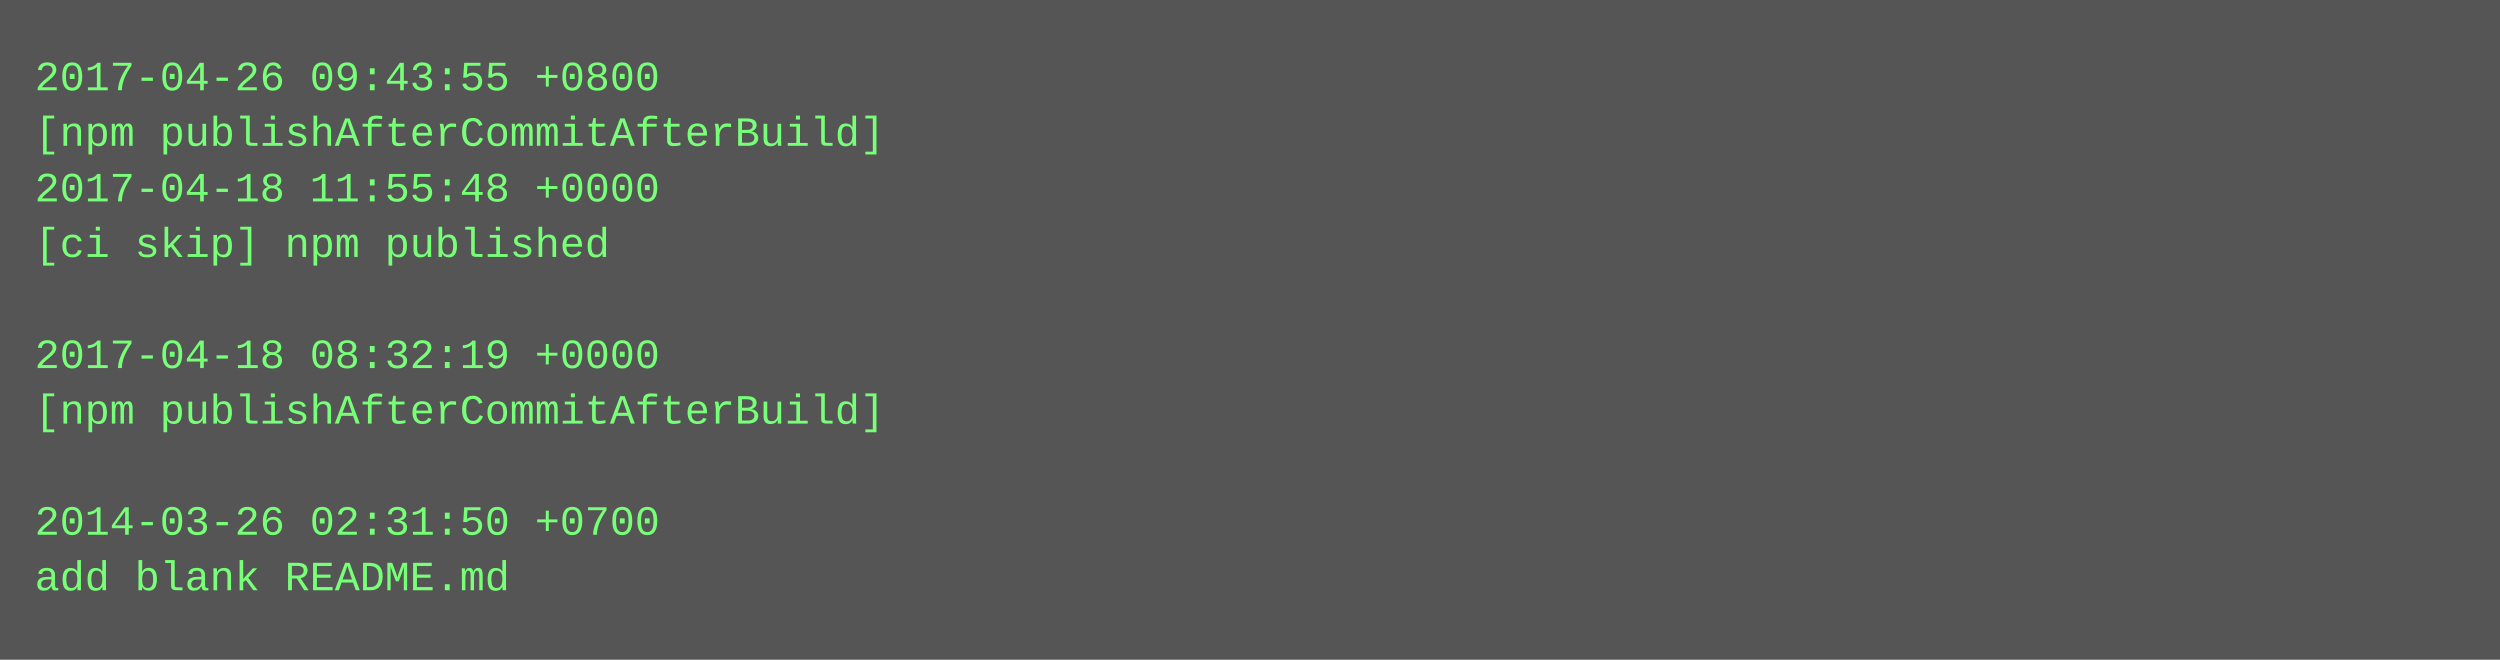
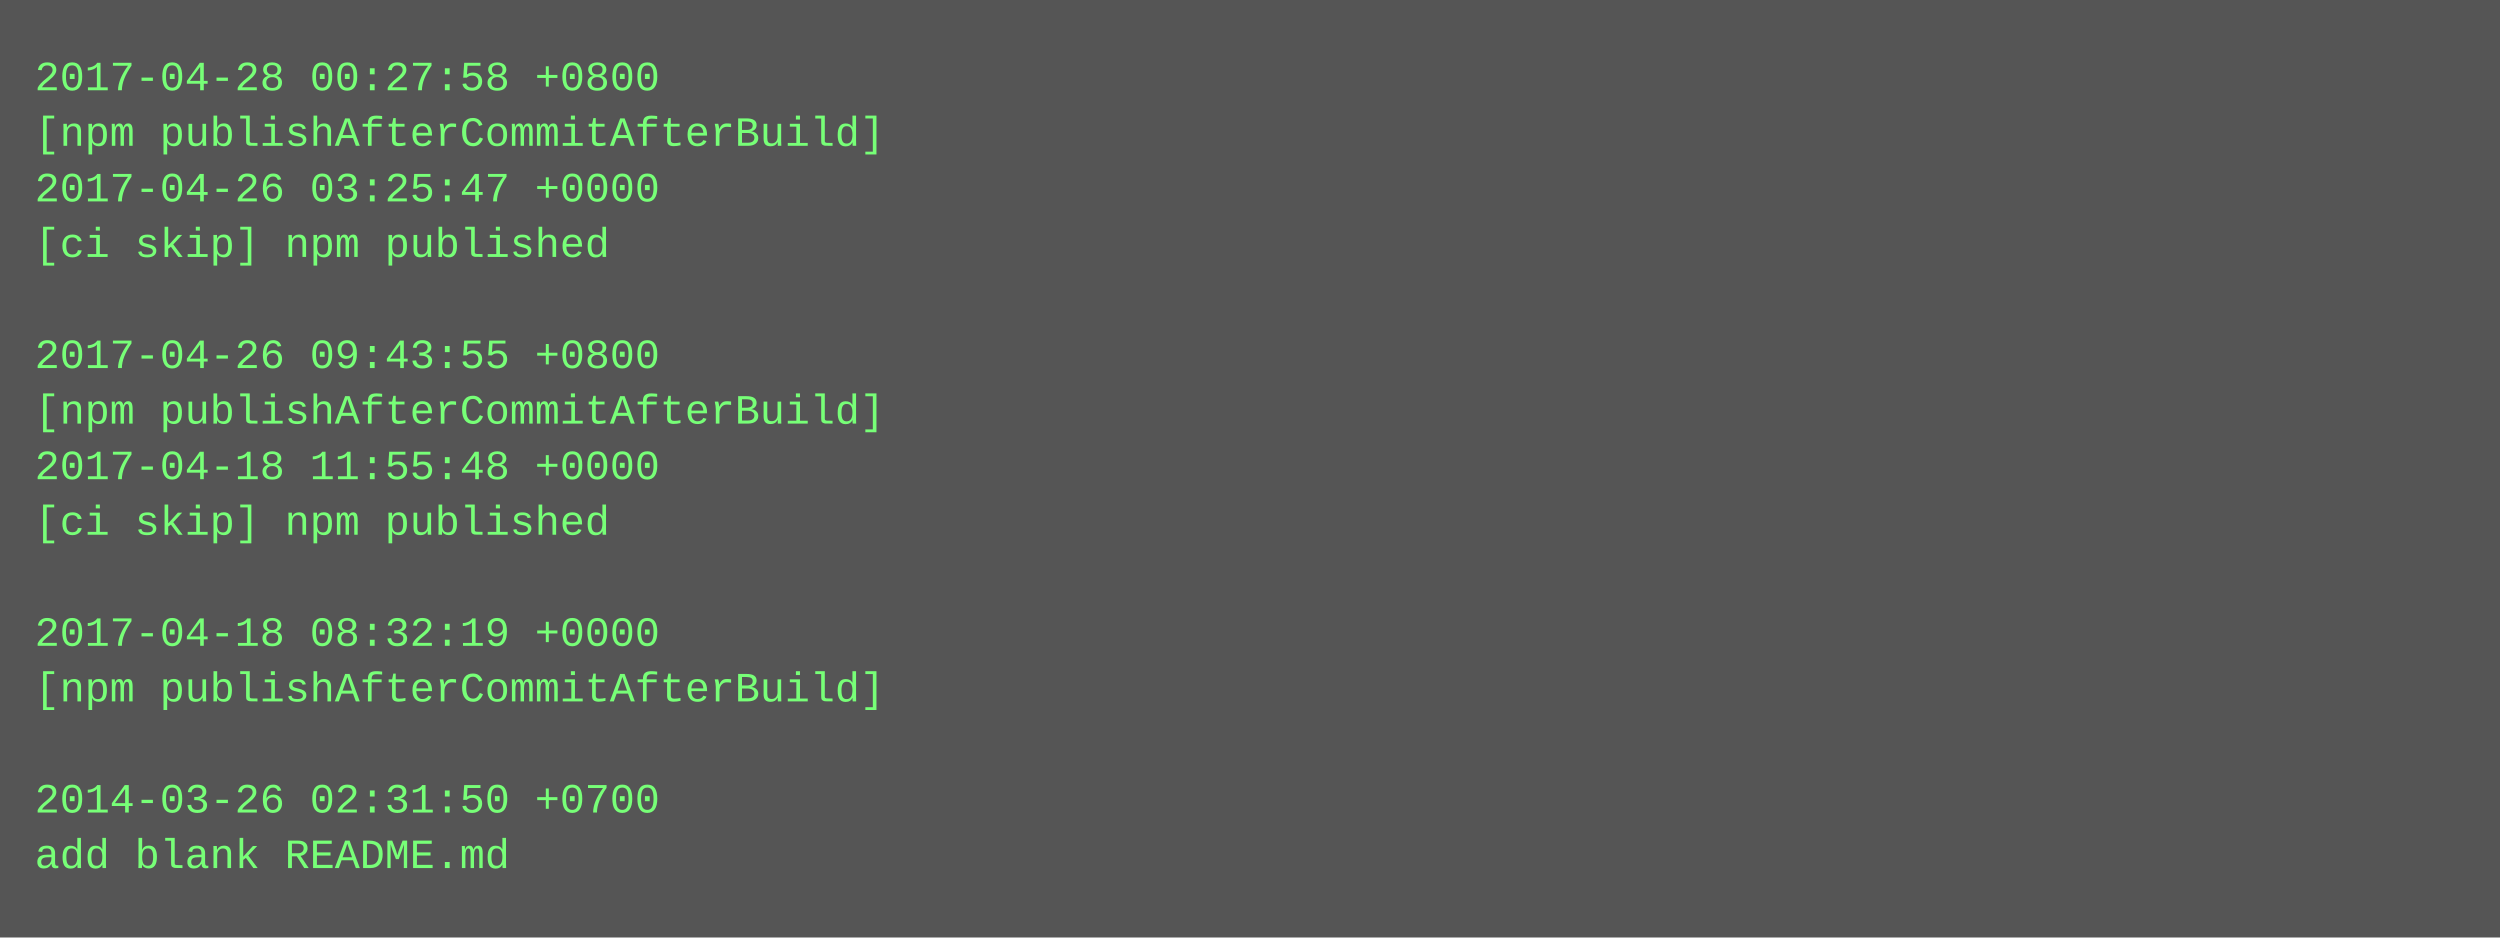
- <svg xmlns="http://www.w3.org/2000/svg" height="190" width="720">
-   <rect height="190" fill="#555" width="720" />
+ <svg xmlns="http://www.w3.org/2000/svg" height="270" width="720">
+   <rect height="270" fill="#555" width="720" />
  <text fill="#7f7" font-family="Courier New" font-size="12" xml:space="preserve">
-     <tspan x="10" y="26">2017-04-26 09:43:55 +0800</tspan>
+     <tspan x="10" y="26">2017-04-28 00:27:58 +0800</tspan>
    <tspan x="10" y="42">[npm publishAfterCommitAfterBuild]</tspan>
-     <tspan x="10" y="58">2017-04-18 11:55:48 +0000</tspan>
+     <tspan x="10" y="58">2017-04-26 03:25:47 +0000</tspan>
    <tspan x="10" y="74">[ci skip] npm published</tspan>
    <tspan x="10" y="90" />
-     <tspan x="10" y="106">2017-04-18 08:32:19 +0000</tspan>
+     <tspan x="10" y="106">2017-04-26 09:43:55 +0800</tspan>
    <tspan x="10" y="122">[npm publishAfterCommitAfterBuild]</tspan>
-     <tspan x="10" y="138" />
-     <tspan x="10" y="154">2014-03-26 02:31:50 +0700</tspan>
-     <tspan x="10" y="170">add blank README.md</tspan>
+     <tspan x="10" y="138">2017-04-18 11:55:48 +0000</tspan>
+     <tspan x="10" y="154">[ci skip] npm published</tspan>
+     <tspan x="10" y="170" />
+     <tspan x="10" y="186">2017-04-18 08:32:19 +0000</tspan>
+     <tspan x="10" y="202">[npm publishAfterCommitAfterBuild]</tspan>
+     <tspan x="10" y="218" />
+     <tspan x="10" y="234">2014-03-26 02:31:50 +0700</tspan>
+     <tspan x="10" y="250">add blank README.md</tspan>
  </text>
</svg>
